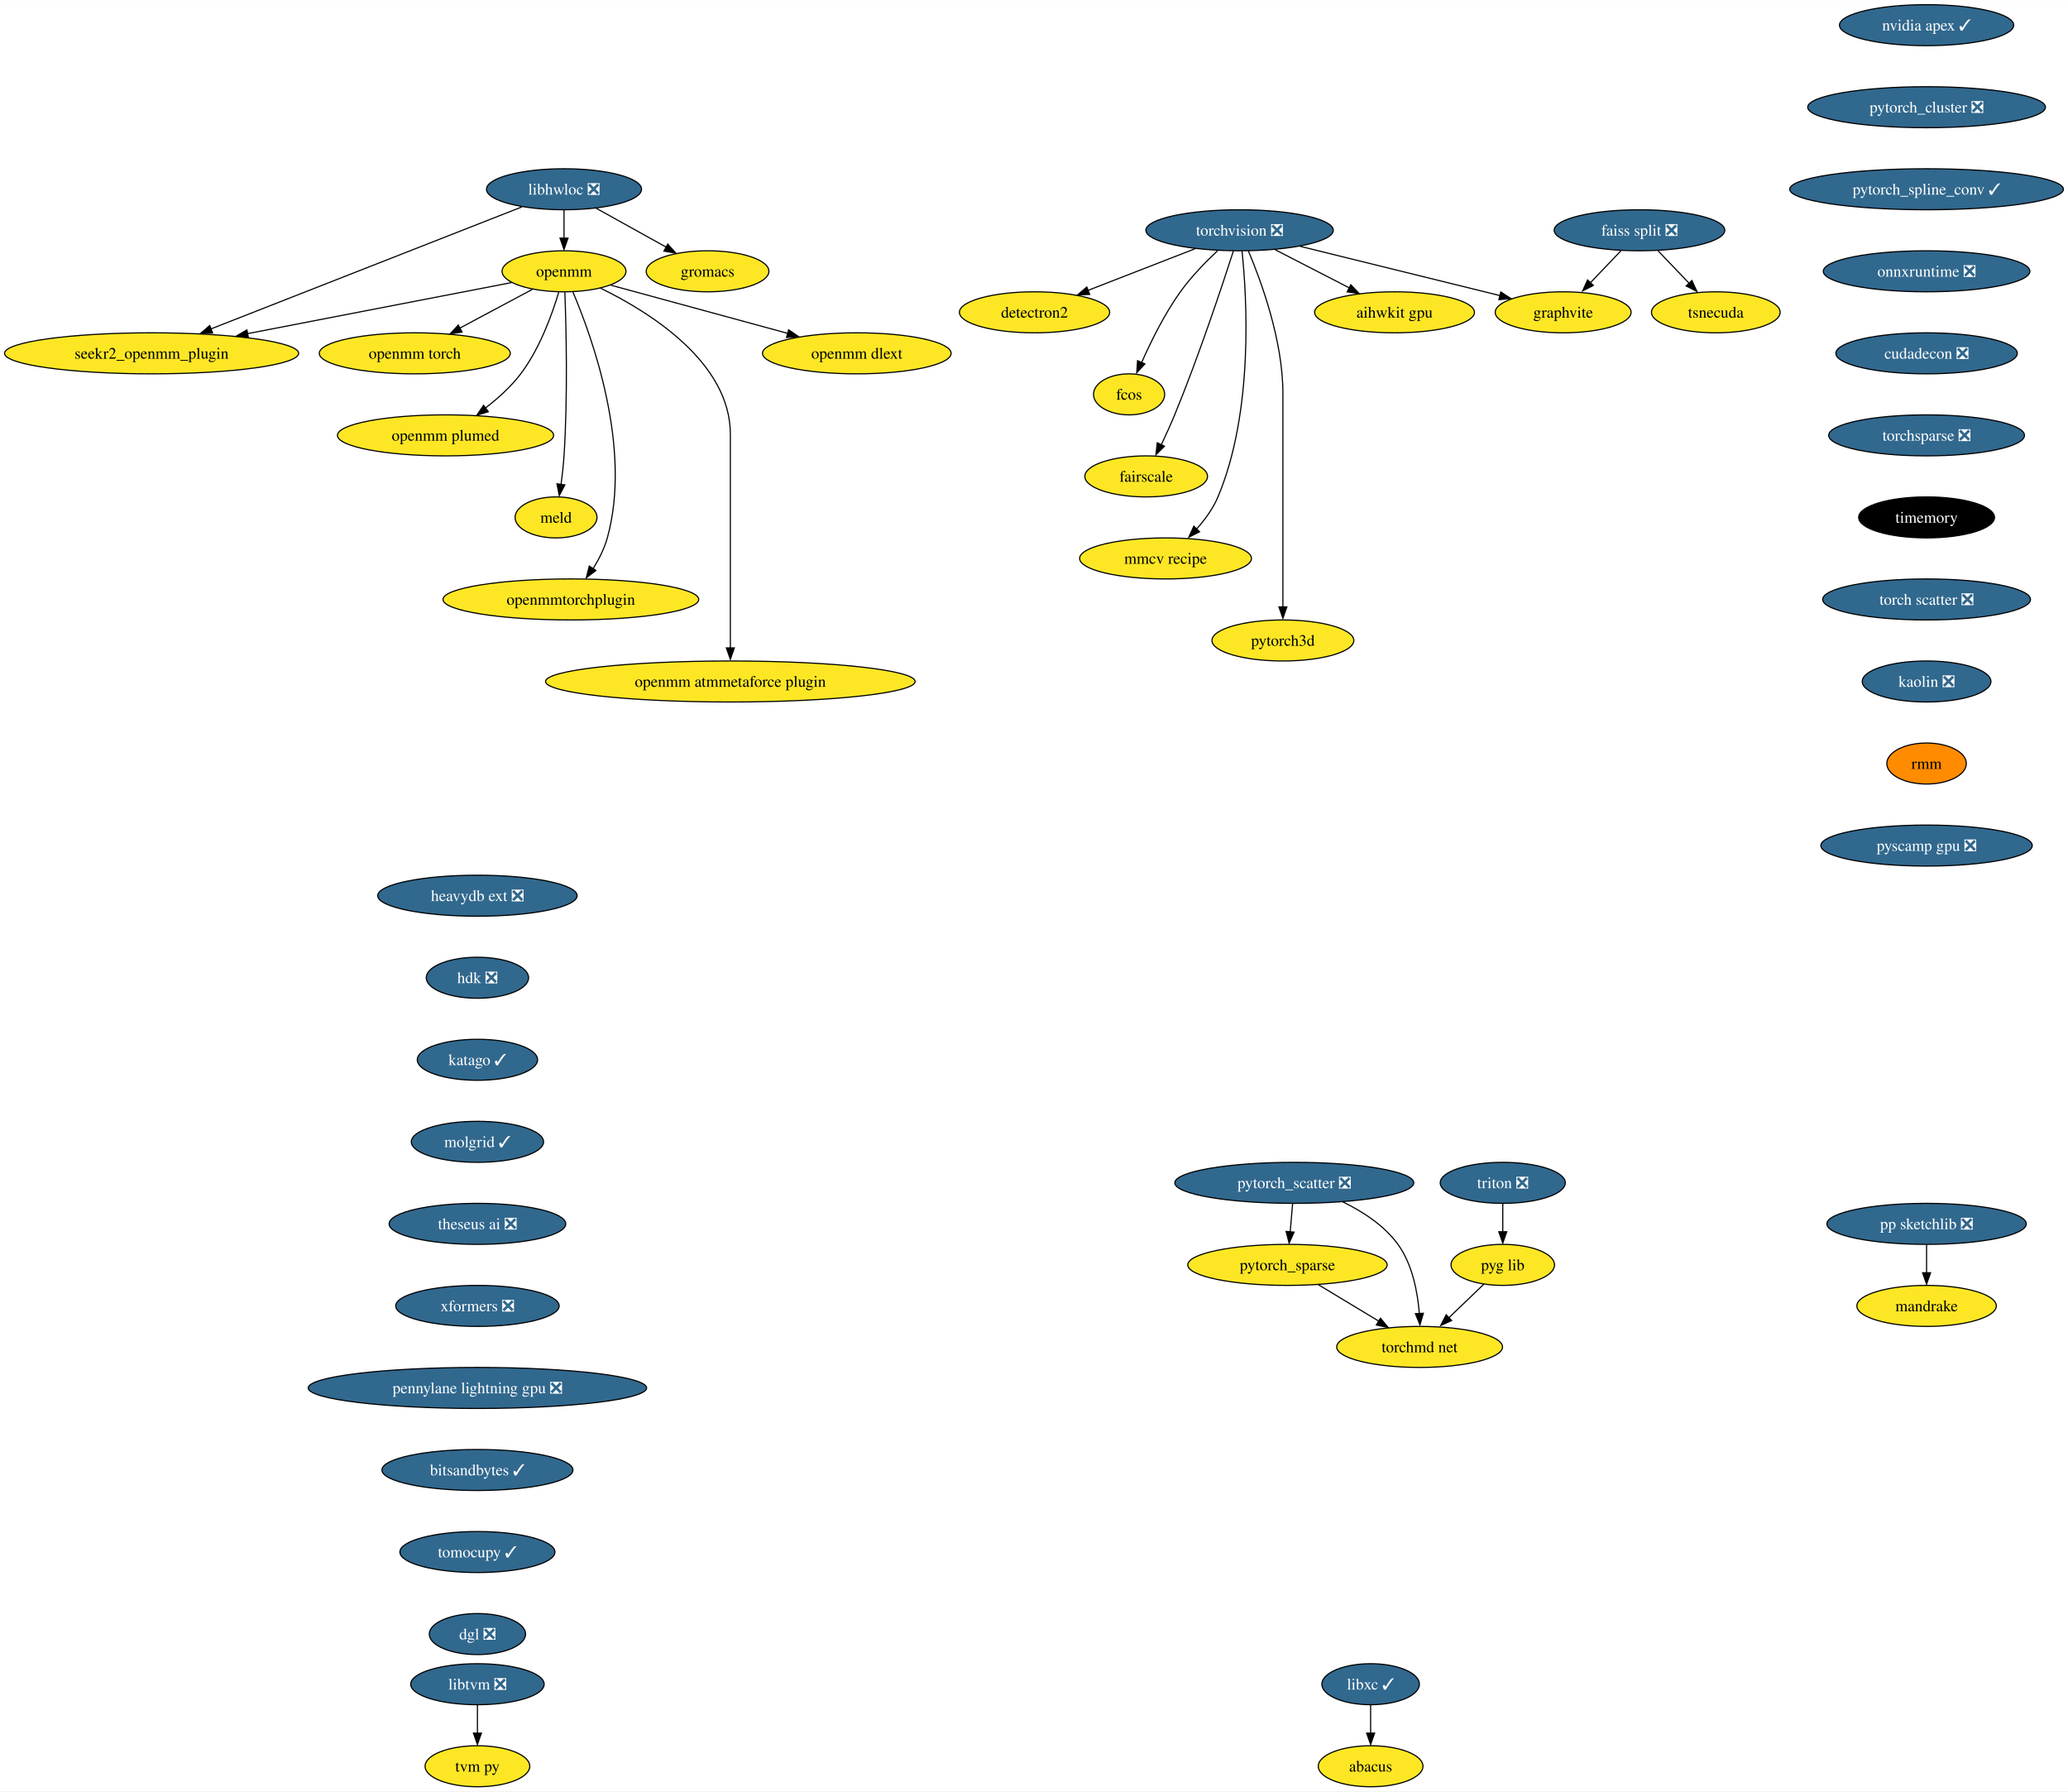
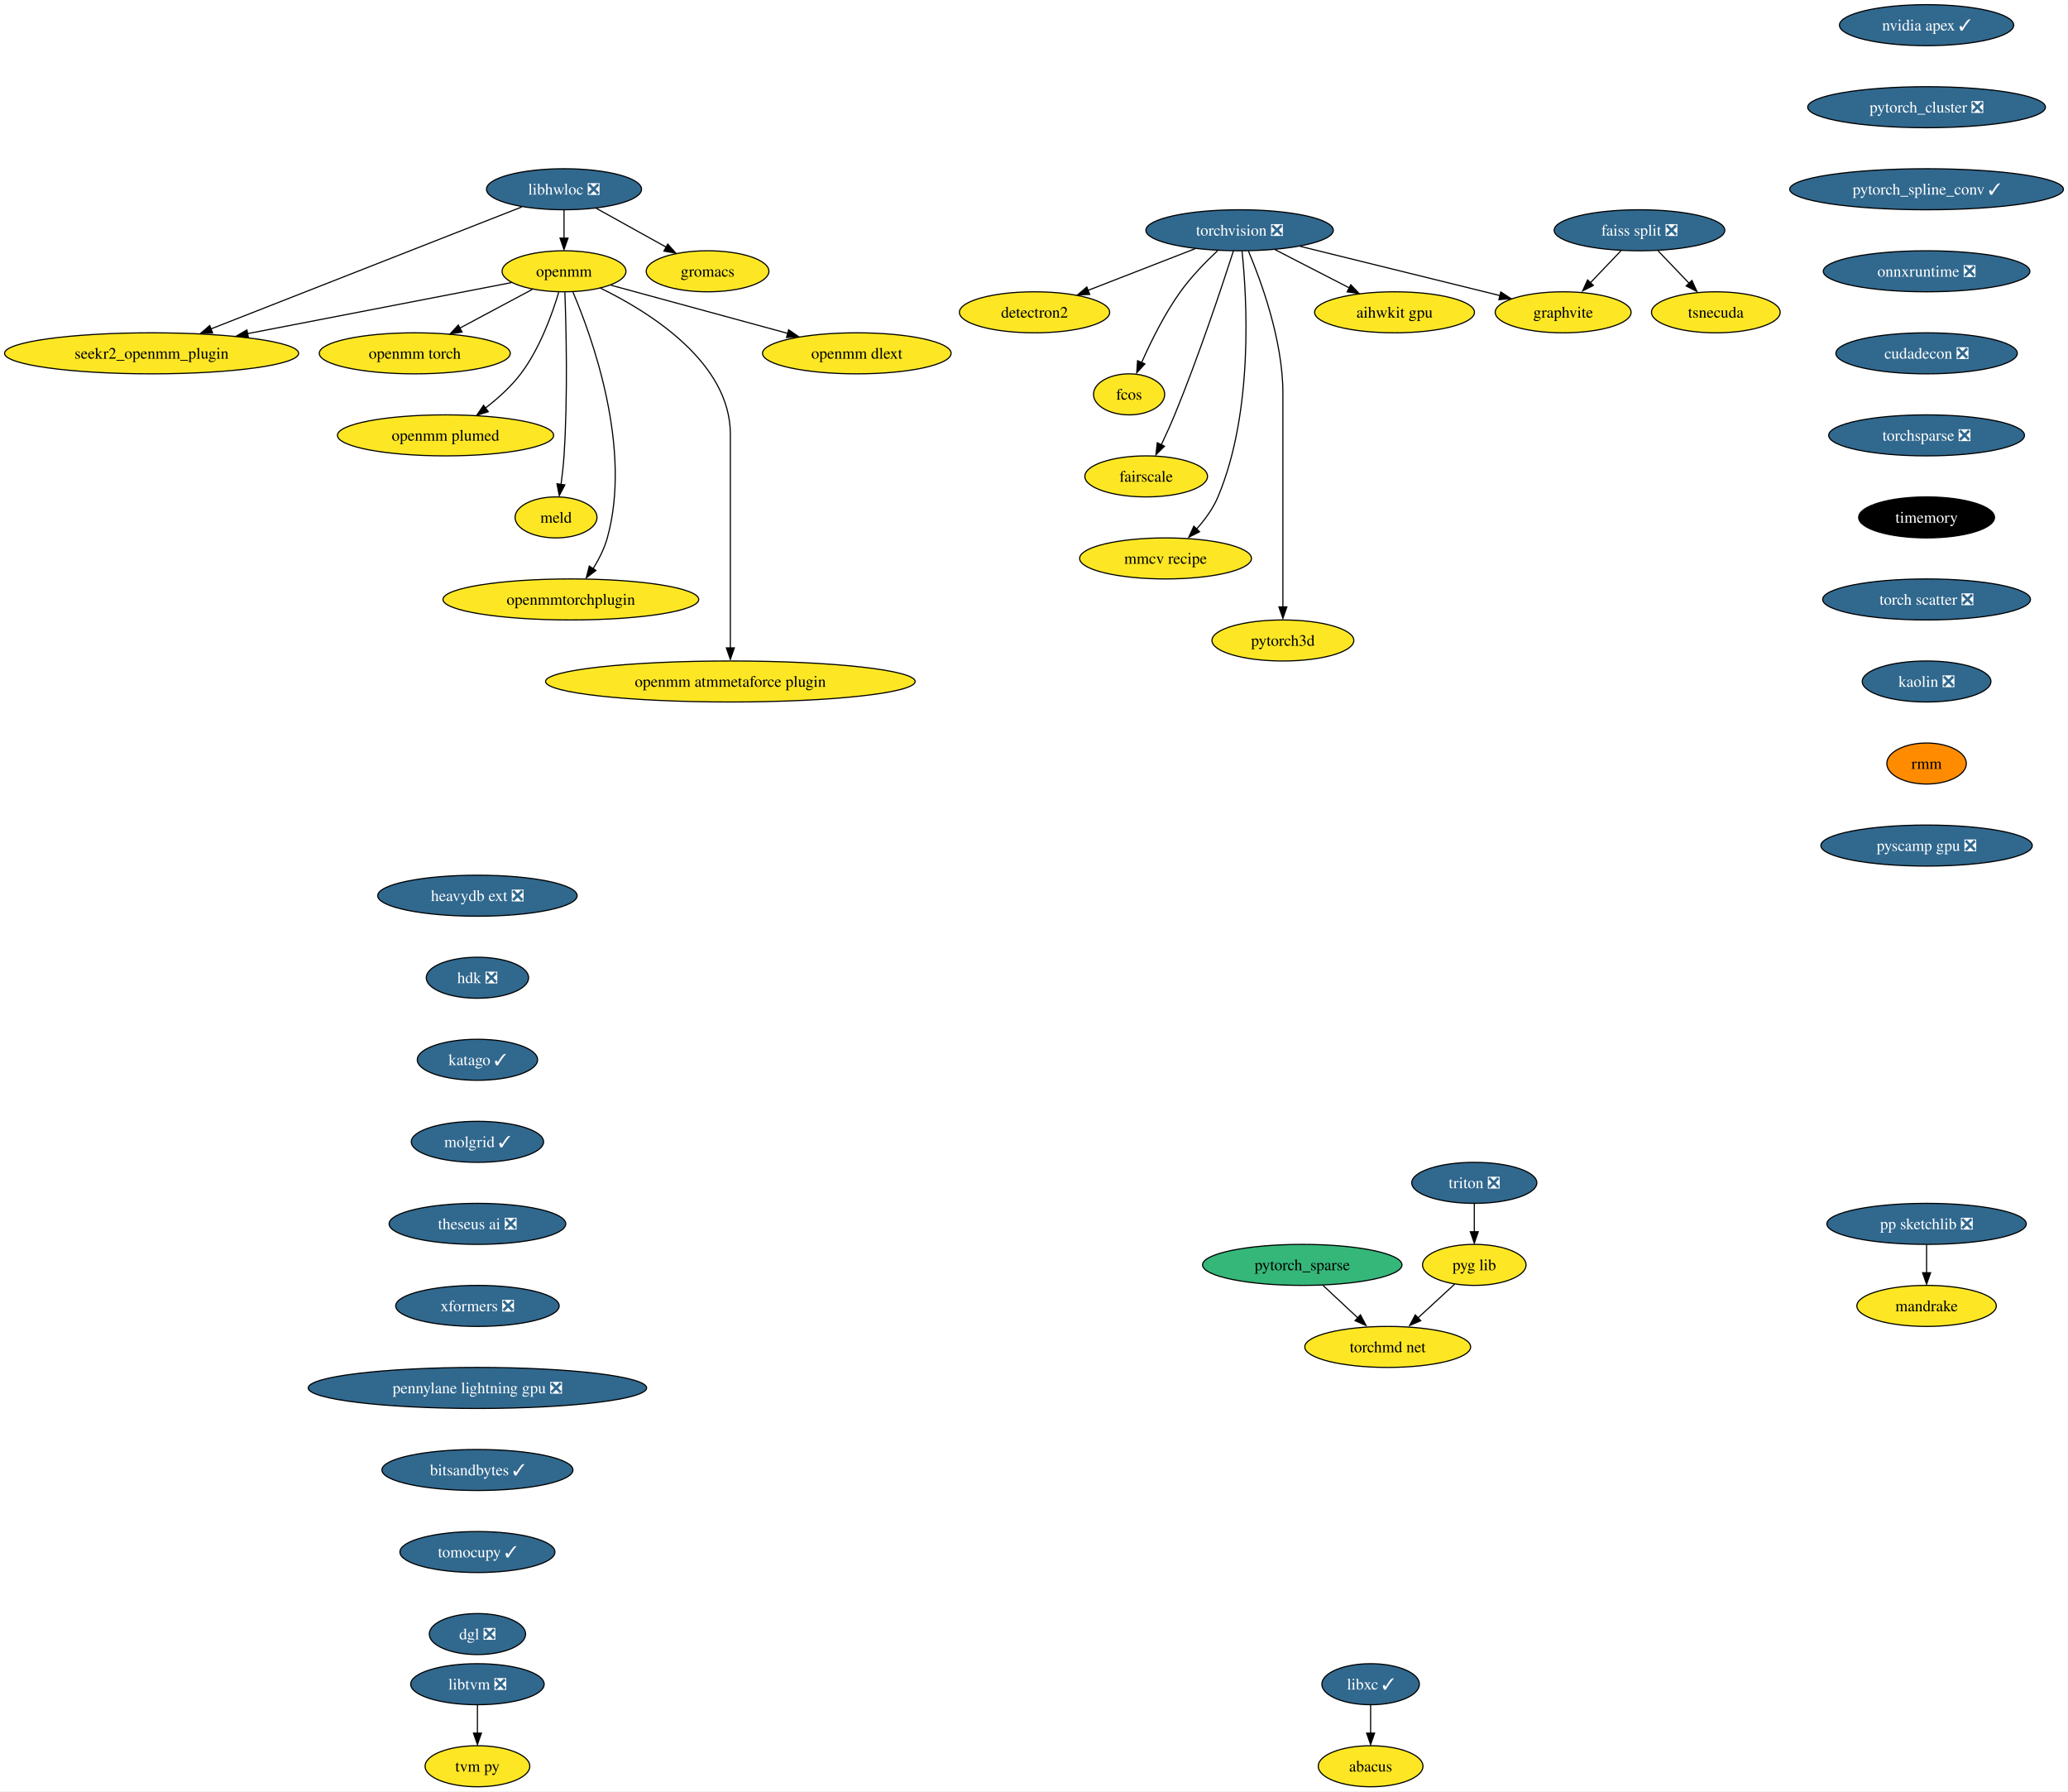
<svg xmlns="http://www.w3.org/2000/svg" xmlns:xlink="http://www.w3.org/1999/xlink" width="1815pt" height="1572pt" viewBox="0.00 0.00 1815.20 1572.00">
  <g id="graph0" class="graph" transform="scale(1 1) rotate(0) translate(4 1568)">
    <polygon fill="white" stroke="none" points="-4,4 -4,-1568 1811.2,-1568 1811.2,4 -4,4" />
    <g id="node1" class="node">
      <g id="a_node1">
        <a xlink:href="https://github.com/conda-forge/libhwloc-feedstock/pull/67" xlink:title="libhwloc ❎">
          <ellipse fill="#31688e" stroke="black" cx="491.07" cy="-1402" rx="68.04" ry="18" />
          <text text-anchor="middle" x="491.07" y="-1397.33" font-family="Times,serif" font-size="14.00" fill="white">libhwloc ❎</text>
        </a>
      </g>
    </g>
    <g id="node2" class="node">
      <g id="a_node2">
        <a xlink:href="https://github.com/conda-forge/openmm-feedstock" xlink:title="openmm">
          <ellipse fill="#fde725" stroke="black" cx="491.07" cy="-1330" rx="54.36" ry="18" />
          <text text-anchor="middle" x="491.07" y="-1325.33" font-family="Times,serif" font-size="14.00">openmm</text>
        </a>
      </g>
    </g>
    <g id="edge1" class="edge">
      <path fill="none" stroke="black" d="M491.07,-1383.7C491.07,-1376.24 491.07,-1367.32 491.07,-1358.97" />
      <polygon fill="black" stroke="black" points="494.57,-1359.1 491.07,-1349.1 487.57,-1359.1 494.57,-1359.1" />
    </g>
    <g id="node3" class="node">
      <g id="a_node3">
        <a xlink:href="https://github.com/conda-forge/seekr2_openmm_plugin-feedstock" xlink:title="seekr2_openmm_plugin">
          <ellipse fill="#fde725" stroke="black" cx="129.07" cy="-1258" rx="129.07" ry="18" />
          <text text-anchor="middle" x="129.07" y="-1253.33" font-family="Times,serif" font-size="14.00">seekr2_openmm_plugin</text>
        </a>
      </g>
    </g>
    <g id="edge2" class="edge">
      <path fill="none" stroke="black" d="M454.03,-1386.47C389.24,-1361.05 255.17,-1308.46 181.09,-1279.41" />
      <polygon fill="black" stroke="black" points="182.64,-1275.86 172.05,-1275.47 180.08,-1282.38 182.64,-1275.86" />
    </g>
    <g id="node4" class="node">
      <g id="a_node4">
        <a xlink:href="https://github.com/conda-forge/gromacs-feedstock" xlink:title="gromacs">
          <ellipse fill="#fde725" stroke="black" cx="617.07" cy="-1330" rx="53.84" ry="18" />
          <text text-anchor="middle" x="617.07" y="-1325.33" font-family="Times,serif" font-size="14.00">gromacs</text>
        </a>
      </g>
    </g>
    <g id="edge3" class="edge">
      <path fill="none" stroke="black" d="M519.35,-1385.29C537.47,-1375.22 561.17,-1362.05 580.7,-1351.21" />
      <polygon fill="black" stroke="black" points="582.14,-1353.85 589.18,-1345.94 578.74,-1347.73 582.14,-1353.85" />
    </g>
    <g id="edge4" class="edge">
      <path fill="none" stroke="black" d="M444.86,-1320.06C386.54,-1308.79 285.16,-1289.18 213,-1275.23" />
      <polygon fill="black" stroke="black" points="214.06,-1271.68 203.58,-1273.21 212.73,-1278.55 214.06,-1271.68" />
    </g>
    <g id="node5" class="node">
      <g id="a_node5">
        <a xlink:href="https://github.com/conda-forge/openmm-torch-feedstock" xlink:title="openmm torch">
          <ellipse fill="#fde725" stroke="black" cx="360.07" cy="-1258" rx="83.83" ry="18" />
          <text text-anchor="middle" x="360.07" y="-1253.33" font-family="Times,serif" font-size="14.00">openmm torch</text>
        </a>
      </g>
    </g>
    <g id="edge5" class="edge">
      <path fill="none" stroke="black" d="M463.29,-1314.15C444.75,-1304.25 420.09,-1291.07 399.52,-1280.08" />
      <polygon fill="black" stroke="black" points="401.56,-1276.67 391.1,-1275.04 398.27,-1282.84 401.56,-1276.67" />
    </g>
    <g id="node6" class="node">
      <g id="a_node6">
        <a xlink:href="https://github.com/conda-forge/openmm-plumed-feedstock" xlink:title="openmm plumed">
          <ellipse fill="#fde725" stroke="black" cx="387.07" cy="-1186" rx="94.88" ry="18" />
          <text text-anchor="middle" x="387.07" y="-1181.33" font-family="Times,serif" font-size="14.00">openmm plumed</text>
        </a>
      </g>
    </g>
    <g id="edge6" class="edge">
      <path fill="none" stroke="black" d="M486.43,-1311.63C480.77,-1292.68 469.82,-1262.09 453.07,-1240 444.52,-1228.73 433.07,-1218.44 422.11,-1209.99" />
      <polygon fill="black" stroke="black" points="424.61,-1206.75 414.49,-1203.62 420.45,-1212.38 424.61,-1206.75" />
    </g>
    <g id="node7" class="node">
      <g id="a_node7">
        <a xlink:href="https://github.com/conda-forge/meld-feedstock" xlink:title="meld">
          <ellipse fill="#fde725" stroke="black" cx="484.07" cy="-1114" rx="35.95" ry="18" />
          <text text-anchor="middle" x="484.07" y="-1109.33" font-family="Times,serif" font-size="14.00">meld</text>
        </a>
      </g>
    </g>
    <g id="edge7" class="edge">
      <path fill="none" stroke="black" d="M491.82,-1311.58C492.92,-1282.02 494.5,-1220.16 491.07,-1168 490.53,-1159.82 489.53,-1150.97 488.45,-1142.89" />
      <polygon fill="black" stroke="black" points="491.8,-1142.53 486.91,-1133.13 484.87,-1143.52 491.8,-1142.53" />
    </g>
    <g id="node8" class="node">
      <g id="a_node8">
        <a xlink:href="https://github.com/conda-forge/openmmtorchplugin-feedstock" xlink:title="openmmtorchplugin">
          <ellipse fill="#fde725" stroke="black" cx="497.07" cy="-1042" rx="112.24" ry="18" />
          <text text-anchor="middle" x="497.07" y="-1037.33" font-family="Times,serif" font-size="14.00">openmmtorchplugin</text>
        </a>
      </g>
    </g>
    <g id="edge8" class="edge">
      <path fill="none" stroke="black" d="M498.89,-1311.77C515.5,-1272.76 551.06,-1174.97 529.07,-1096 526.46,-1086.62 521.69,-1077.25 516.62,-1069.05" />
      <polygon fill="black" stroke="black" points="519.08,-1067.43 510.64,-1061.03 513.25,-1071.3 519.08,-1067.43" />
    </g>
    <g id="node9" class="node">
      <g id="a_node9">
        <a xlink:href="https://github.com/conda-forge/openmm-atmmetaforce-plugin-feedstock" xlink:title="openmm atmmetaforce plugin">
          <ellipse fill="#fde725" stroke="black" cx="637.07" cy="-970" rx="162.22" ry="18" />
          <text text-anchor="middle" x="637.07" y="-965.33" font-family="Times,serif" font-size="14.00">openmm atmmetaforce plugin</text>
        </a>
      </g>
    </g>
    <g id="edge9" class="edge">
      <path fill="none" stroke="black" d="M523.11,-1315.19C566.09,-1294.25 637.07,-1250.12 637.07,-1187 637.07,-1187 637.07,-1187 637.07,-1113 637.07,-1073.57 637.07,-1027.97 637.07,-999.31" />
      <polygon fill="black" stroke="black" points="640.57,-999.49 637.07,-989.49 633.57,-999.49 640.57,-999.49" />
    </g>
    <g id="node10" class="node">
      <g id="a_node10">
        <a xlink:href="https://github.com/conda-forge/openmm-dlext-feedstock" xlink:title="openmm dlext">
          <ellipse fill="#fde725" stroke="black" cx="748.07" cy="-1258" rx="82.77" ry="18" />
          <text text-anchor="middle" x="748.07" y="-1253.33" font-family="Times,serif" font-size="14.00">openmm dlext</text>
        </a>
      </g>
    </g>
    <g id="edge10" class="edge">
      <path fill="none" stroke="black" d="M532.08,-1317.83C573.98,-1306.42 639.5,-1288.57 687.4,-1275.52" />
      <polygon fill="black" stroke="black" points="688.22,-1278.66 696.95,-1272.65 686.38,-1271.9 688.22,-1278.66" />
    </g>
    <g id="node11" class="node">
      <g id="a_node11">
        <a xlink:href="https://github.com/conda-forge/torchvision-feedstock/pull/77" xlink:title="torchvision ❎">
          <ellipse fill="#31688e" stroke="black" cx="1084.07" cy="-1366" rx="82.25" ry="18" />
          <text text-anchor="middle" x="1084.07" y="-1361.33" font-family="Times,serif" font-size="14.00" fill="white">torchvision ❎</text>
        </a>
      </g>
    </g>
    <g id="node12" class="node">
      <g id="a_node12">
        <a xlink:href="https://github.com/conda-forge/detectron2-feedstock" xlink:title="detectron2">
          <ellipse fill="#fde725" stroke="black" cx="904.07" cy="-1294" rx="65.94" ry="18" />
          <text text-anchor="middle" x="904.07" y="-1289.33" font-family="Times,serif" font-size="14.00">detectron2</text>
        </a>
      </g>
    </g>
    <g id="edge11" class="edge">
      <path fill="none" stroke="black" d="M1045.01,-1349.81C1017.36,-1339.06 980.14,-1324.58 950.89,-1313.21" />
      <polygon fill="black" stroke="black" points="952.49,-1309.69 941.9,-1309.32 949.95,-1316.21 952.49,-1309.69" />
    </g>
    <g id="node13" class="node">
      <g id="a_node13">
        <a xlink:href="https://github.com/conda-forge/fcos-feedstock" xlink:title="fcos">
          <ellipse fill="#fde725" stroke="black" cx="987.07" cy="-1222" rx="31.22" ry="18" />
          <text text-anchor="middle" x="987.07" y="-1217.33" font-family="Times,serif" font-size="14.00">fcos</text>
        </a>
      </g>
    </g>
    <g id="edge12" class="edge">
      <path fill="none" stroke="black" d="M1064.78,-1348.09C1054.28,-1338.25 1041.54,-1325.2 1032.07,-1312 1018.16,-1292.59 1006.17,-1268.26 998.08,-1249.95" />
      <polygon fill="black" stroke="black" points="1000.94,-1248.75 993.78,-1240.94 994.51,-1251.51 1000.94,-1248.75" />
    </g>
    <g id="node14" class="node">
      <g id="a_node14">
        <a xlink:href="https://github.com/conda-forge/fairscale-feedstock" xlink:title="fairscale">
          <ellipse fill="#fde725" stroke="black" cx="1002.07" cy="-1150" rx="53.84" ry="18" />
          <text text-anchor="middle" x="1002.07" y="-1145.33" font-family="Times,serif" font-size="14.00">fairscale</text>
        </a>
      </g>
    </g>
    <g id="edge13" class="edge">
      <path fill="none" stroke="black" d="M1078.64,-1347.87C1069.09,-1318.21 1048.29,-1255.55 1027.07,-1204 1023.53,-1195.4 1019.33,-1186.19 1015.4,-1177.89" />
      <polygon fill="black" stroke="black" points="1018.12,-1176.48 1010.62,-1168.99 1011.81,-1179.52 1018.12,-1176.48" />
    </g>
    <g id="node15" class="node">
      <g id="a_node15">
        <a xlink:href="https://github.com/conda-forge/graphvite-feedstock" xlink:title="graphvite">
          <ellipse fill="#fde725" stroke="black" cx="1368.07" cy="-1294" rx="59.63" ry="18" />
          <text text-anchor="middle" x="1368.07" y="-1289.33" font-family="Times,serif" font-size="14.00">graphvite</text>
        </a>
      </g>
    </g>
    <g id="edge14" class="edge">
      <path fill="none" stroke="black" d="M1137.16,-1351.92C1187.22,-1339.58 1261.95,-1321.16 1312.74,-1308.64" />
      <polygon fill="black" stroke="black" points="1313.32,-1311.85 1322.19,-1306.06 1311.65,-1305.06 1313.32,-1311.85" />
    </g>
    <g id="node16" class="node">
      <g id="a_node16">
        <a xlink:href="https://github.com/conda-forge/mmcv-recipe-feedstock" xlink:title="mmcv recipe">
          <ellipse fill="#fde725" stroke="black" cx="1019.07" cy="-1078" rx="75.41" ry="18" />
          <text text-anchor="middle" x="1019.07" y="-1073.33" font-family="Times,serif" font-size="14.00">mmcv recipe</text>
        </a>
      </g>
    </g>
    <g id="edge15" class="edge">
      <path fill="none" stroke="black" d="M1086.2,-1347.77C1090.37,-1307.95 1096.7,-1207.2 1065.07,-1132 1060.68,-1121.56 1053.41,-1111.7 1045.93,-1103.39" />
      <polygon fill="black" stroke="black" points="1048.93,-1101.42 1039.48,-1096.63 1043.88,-1106.27 1048.93,-1101.42" />
    </g>
    <g id="node17" class="node">
      <g id="a_node17">
        <a xlink:href="https://github.com/conda-forge/pytorch3d-feedstock" xlink:title="pytorch3d">
          <ellipse fill="#fde725" stroke="black" cx="1122.07" cy="-1006" rx="62.26" ry="18" />
          <text text-anchor="middle" x="1122.07" y="-1001.33" font-family="Times,serif" font-size="14.00">pytorch3d</text>
        </a>
      </g>
    </g>
    <g id="edge16" class="edge">
      <path fill="none" stroke="black" d="M1091.76,-1347.91C1102.87,-1321.62 1122.07,-1269.45 1122.07,-1223 1122.07,-1223 1122.07,-1223 1122.07,-1149 1122.07,-1109.57 1122.07,-1063.97 1122.07,-1035.31" />
      <polygon fill="black" stroke="black" points="1125.57,-1035.49 1122.07,-1025.49 1118.57,-1035.49 1125.57,-1035.49" />
    </g>
    <g id="node18" class="node">
      <g id="a_node18">
        <a xlink:href="https://github.com/conda-forge/aihwkit-gpu-feedstock" xlink:title="aihwkit gpu">
          <ellipse fill="#fde725" stroke="black" cx="1220.07" cy="-1294" rx="70.15" ry="18" />
          <text text-anchor="middle" x="1220.07" y="-1289.33" font-family="Times,serif" font-size="14.00">aihwkit gpu</text>
        </a>
      </g>
    </g>
    <g id="edge17" class="edge">
      <path fill="none" stroke="black" d="M1115.27,-1348.94C1134.64,-1338.97 1159.69,-1326.08 1180.45,-1315.39" />
      <polygon fill="black" stroke="black" points="1181.66,-1318.19 1188.95,-1310.5 1178.46,-1311.97 1181.66,-1318.19" />
    </g>
    <g id="node19" class="node">
      <g id="a_node19">
        <a xlink:href="https://github.com/conda-forge/libxc-feedstock/pull/58" xlink:title="libxc ✓">
          <ellipse fill="#31688e" stroke="black" cx="1199.07" cy="-90" rx="42.79" ry="18" />
          <text text-anchor="middle" x="1199.07" y="-85.33" font-family="Times,serif" font-size="14.00" fill="white">libxc ✓</text>
        </a>
      </g>
    </g>
    <g id="node20" class="node">
      <g id="a_node20">
        <a xlink:href="https://github.com/conda-forge/abacus-feedstock" xlink:title="abacus">
          <ellipse fill="#fde725" stroke="black" cx="1199.07" cy="-18" rx="45.95" ry="18" />
          <text text-anchor="middle" x="1199.07" y="-13.32" font-family="Times,serif" font-size="14.00">abacus</text>
        </a>
      </g>
    </g>
    <g id="edge18" class="edge">
      <path fill="none" stroke="black" d="M1199.07,-71.7C1199.07,-64.24 1199.07,-55.32 1199.07,-46.97" />
      <polygon fill="black" stroke="black" points="1202.57,-47.1 1199.07,-37.1 1195.57,-47.1 1202.57,-47.1" />
    </g>
    <g id="node21" class="node">
      <g id="a_node21">
        <a xlink:href="https://github.com/conda-forge/nvidia-apex-feedstock/pull/34" xlink:title="nvidia apex ✓">
          <ellipse fill="#31688e" stroke="black" cx="1687.07" cy="-1546" rx="76.46" ry="18" />
          <text text-anchor="middle" x="1687.07" y="-1541.33" font-family="Times,serif" font-size="14.00" fill="white">nvidia apex ✓</text>
        </a>
      </g>
    </g>
    <g id="node22" class="node">
      <g id="a_node22">
        <a xlink:href="https://github.com/conda-forge/pytorch_cluster-feedstock/pull/44" xlink:title="pytorch_cluster ❎">
          <ellipse fill="#31688e" stroke="black" cx="1687.07" cy="-1474" rx="104.35" ry="18" />
          <text text-anchor="middle" x="1687.07" y="-1469.33" font-family="Times,serif" font-size="14.00" fill="white">pytorch_cluster ❎</text>
        </a>
      </g>
    </g>
    <g id="node27" class="node">
      <g id="a_node27">
        <a xlink:href="https://github.com/conda-forge/pytorch_spline_conv-feedstock/pull/33" xlink:title="pytorch_spline_conv ✓">
          <ellipse fill="#31688e" stroke="black" cx="1687.07" cy="-1402" rx="120.13" ry="18" />
          <text text-anchor="middle" x="1687.07" y="-1397.33" font-family="Times,serif" font-size="14.00" fill="white">pytorch_spline_conv ✓</text>
        </a>
      </g>
    </g>
    <g id="node23" class="node">
      <g id="a_node23">
        <a xlink:href="https://github.com/conda-forge/pp-sketchlib-feedstock/pull/45" xlink:title="pp sketchlib ❎">
          <ellipse fill="#31688e" stroke="black" cx="1687.07" cy="-494" rx="87.51" ry="18" />
          <text text-anchor="middle" x="1687.07" y="-489.32" font-family="Times,serif" font-size="14.00" fill="white">pp sketchlib ❎</text>
        </a>
      </g>
    </g>
    <g id="node24" class="node">
      <g id="a_node24">
        <a xlink:href="https://github.com/conda-forge/mandrake-feedstock" xlink:title="mandrake">
          <ellipse fill="#fde725" stroke="black" cx="1687.07" cy="-422" rx="61.2" ry="18" />
          <text text-anchor="middle" x="1687.07" y="-417.32" font-family="Times,serif" font-size="14.00">mandrake</text>
        </a>
      </g>
    </g>
    <g id="edge20" class="edge">
      <path fill="none" stroke="black" d="M1687.07,-475.7C1687.07,-468.24 1687.07,-459.32 1687.07,-450.97" />
      <polygon fill="black" stroke="black" points="1690.57,-451.1 1687.07,-441.1 1683.57,-451.1 1690.57,-451.1" />
    </g>
    <g id="node25" class="node">
      <g id="a_node25">
        <a xlink:href="https://github.com/conda-forge/faiss-split-feedstock/pull/70" xlink:title="faiss split ❎">
          <ellipse fill="#31688e" stroke="black" cx="1435.07" cy="-1366" rx="74.88" ry="18" />
          <text text-anchor="middle" x="1435.07" y="-1361.33" font-family="Times,serif" font-size="14.00" fill="white">faiss split ❎</text>
        </a>
      </g>
    </g>
    <g id="edge21" class="edge">
      <path fill="none" stroke="black" d="M1418.85,-1348.05C1410.71,-1339.54 1400.68,-1329.07 1391.7,-1319.68" />
      <polygon fill="black" stroke="black" points="1394.58,-1317.59 1385.14,-1312.79 1389.53,-1322.43 1394.58,-1317.59" />
    </g>
    <g id="node26" class="node">
      <g id="a_node26">
        <a xlink:href="https://github.com/conda-forge/tsnecuda-feedstock" xlink:title="tsnecuda">
          <ellipse fill="#fde725" stroke="black" cx="1502.07" cy="-1294" rx="56.47" ry="18" />
          <text text-anchor="middle" x="1502.07" y="-1289.33" font-family="Times,serif" font-size="14.00">tsnecuda</text>
        </a>
      </g>
    </g>
    <g id="edge22" class="edge">
      <path fill="none" stroke="black" d="M1451.29,-1348.05C1459.64,-1339.33 1469.97,-1328.54 1479.12,-1318.98" />
      <polygon fill="black" stroke="black" points="1481.08,-1321.95 1485.46,-1312.31 1476.02,-1317.11 1481.08,-1321.95" />
    </g>
-     <g id="node31" class="node">
-       <g id="a_node31">
+     <g id="node28" class="node">
+       <g id="a_node28">
        <a xlink:href="https://github.com/conda-forge/onnxruntime-feedstock/pull/79" xlink:title="onnxruntime ❎">
          <ellipse fill="#31688e" stroke="black" cx="1687.07" cy="-1330" rx="90.67" ry="18" />
          <text text-anchor="middle" x="1687.07" y="-1325.33" font-family="Times,serif" font-size="14.00" fill="white">onnxruntime ❎</text>
        </a>
      </g>
    </g>
-     <g id="node28" class="node">
-       <g id="a_node28">
-         <a xlink:href="https://github.com/conda-forge/pytorch_scatter-feedstock/pull/56" xlink:title="pytorch_scatter ❎">
-           <ellipse fill="#31688e" stroke="black" cx="1132.07" cy="-530" rx="104.87" ry="18" />
-           <text text-anchor="middle" x="1132.07" y="-525.33" font-family="Times,serif" font-size="14.00" fill="white">pytorch_scatter ❎</text>
+     <g id="node33" class="node">
+       <g id="a_node33">
+         <a xlink:href="https://github.com/conda-forge/cudadecon-feedstock/pull/26" xlink:title="cudadecon ❎">
+           <ellipse fill="#31688e" stroke="black" cx="1687.07" cy="-1258" rx="79.62" ry="18" />
+           <text text-anchor="middle" x="1687.07" y="-1253.33" font-family="Times,serif" font-size="14.00" fill="white">cudadecon ❎</text>
        </a>
      </g>
    </g>
    <g id="node29" class="node">
      <g id="a_node29">
        <a xlink:href="https://github.com/conda-forge/pytorch_sparse-feedstock" xlink:title="pytorch_sparse">
-           <ellipse fill="#fde725" stroke="black" cx="1126.07" cy="-458" rx="87.51" ry="18" />
-           <text text-anchor="middle" x="1126.07" y="-453.32" font-family="Times,serif" font-size="14.00">pytorch_sparse</text>
-         </a>
-       </g>
-     </g>
-     <g id="edge24" class="edge">
-       <path fill="none" stroke="black" d="M1130.59,-511.7C1129.95,-504.24 1129.19,-495.32 1128.47,-486.97" />
-       <polygon fill="black" stroke="black" points="1131.88,-486.77 1127.54,-477.1 1124.91,-487.37 1131.88,-486.77" />
+           <ellipse fill="#35b779" stroke="black" cx="1139.07" cy="-458" rx="87.51" ry="18" />
+           <text text-anchor="middle" x="1139.07" y="-453.32" font-family="Times,serif" font-size="14.00">pytorch_sparse</text>
+         </a>
+       </g>
    </g>
    <g id="node30" class="node">
      <g id="a_node30">
        <a xlink:href="https://github.com/conda-forge/torchmd-net-feedstock" xlink:title="torchmd net">
-           <ellipse fill="#fde725" stroke="black" cx="1242.07" cy="-386" rx="72.78" ry="18" />
-           <text text-anchor="middle" x="1242.07" y="-381.32" font-family="Times,serif" font-size="14.00">torchmd net</text>
+           <ellipse fill="#fde725" stroke="black" cx="1214.07" cy="-386" rx="72.78" ry="18" />
+           <text text-anchor="middle" x="1214.07" y="-381.32" font-family="Times,serif" font-size="14.00">torchmd net</text>
        </a>
      </g>
    </g>
    <g id="edge25" class="edge">
-       <path fill="none" stroke="black" d="M1174.66,-513.3C1192.14,-504.8 1211.06,-492.58 1223.07,-476 1235.81,-458.41 1240.35,-434.05 1241.82,-415.26" />
-       <polygon fill="black" stroke="black" points="1245.36,-415.56 1242.38,-405.39 1238.37,-415.19 1245.36,-415.56" />
-     </g>
-     <g id="edge26" class="edge">
-       <path fill="none" stroke="black" d="M1153.27,-440.59C1169.09,-431.04 1189.22,-418.9 1206.31,-408.58" />
-       <polygon fill="black" stroke="black" points="1207.69,-411.23 1214.45,-403.07 1204.08,-405.24 1207.69,-411.23" />
-     </g>
-     <g id="node34" class="node">
-       <g id="a_node34">
-         <a xlink:href="https://github.com/conda-forge/cudadecon-feedstock/pull/26" xlink:title="cudadecon ❎">
-           <ellipse fill="#31688e" stroke="black" cx="1687.07" cy="-1258" rx="79.62" ry="18" />
-           <text text-anchor="middle" x="1687.07" y="-1253.33" font-family="Times,serif" font-size="14.00" fill="white">cudadecon ❎</text>
-         </a>
-       </g>
-     </g>
-     <g id="node32" class="node">
-       <g id="a_node32">
+       <path fill="none" stroke="black" d="M1157.23,-440.05C1166.53,-431.37 1178.02,-420.64 1188.24,-411.11" />
+       <polygon fill="black" stroke="black" points="1190.16,-414.17 1195.08,-404.79 1185.39,-409.05 1190.16,-414.17" />
+     </g>
+     <g id="node31" class="node">
+       <g id="a_node31">
        <a xlink:href="https://github.com/conda-forge/libtvm-feedstock/pull/32" xlink:title="libtvm ❎">
          <ellipse fill="#31688e" stroke="black" cx="415.07" cy="-90" rx="58.57" ry="18" />
          <text text-anchor="middle" x="415.07" y="-85.33" font-family="Times,serif" font-size="14.00" fill="white">libtvm ❎</text>
        </a>
      </g>
    </g>
-     <g id="node33" class="node">
-       <g id="a_node33">
+     <g id="node32" class="node">
+       <g id="a_node32">
        <a xlink:href="https://github.com/conda-forge/tvm-py-feedstock" xlink:title="tvm py">
          <ellipse fill="#fde725" stroke="black" cx="415.07" cy="-18" rx="45.95" ry="18" />
          <text text-anchor="middle" x="415.07" y="-13.32" font-family="Times,serif" font-size="14.00">tvm py</text>
        </a>
      </g>
    </g>
-     <g id="edge28" class="edge">
+     <g id="edge26" class="edge">
      <path fill="none" stroke="black" d="M415.07,-71.7C415.07,-64.24 415.07,-55.32 415.07,-46.97" />
      <polygon fill="black" stroke="black" points="418.57,-47.1 415.07,-37.1 411.57,-47.1 418.57,-47.1" />
    </g>
-     <g id="node35" class="node">
-       <g id="a_node35">
+     <g id="node34" class="node">
+       <g id="a_node34">
        <a xlink:href="https://github.com/conda-forge/torchsparse-feedstock/pull/27" xlink:title="torchsparse ❎">
          <ellipse fill="#31688e" stroke="black" cx="1687.07" cy="-1186" rx="85.93" ry="18" />
          <text text-anchor="middle" x="1687.07" y="-1181.33" font-family="Times,serif" font-size="14.00" fill="white">torchsparse ❎</text>
        </a>
      </g>
    </g>
-     <g id="node36" class="node">
-       <g id="a_node36">
+     <g id="node35" class="node">
+       <g id="a_node35">
        <a xlink:href="https://github.com/conda-forge/timemory-feedstock" xlink:title="timemory">
          <ellipse fill="#000000" stroke="black" cx="1687.07" cy="-1114" rx="59.63" ry="18" />
          <text text-anchor="middle" x="1687.07" y="-1109.33" font-family="Times,serif" font-size="14.00" fill="white">timemory</text>
        </a>
      </g>
    </g>
-     <g id="node37" class="node">
-       <g id="a_node37">
+     <g id="node36" class="node">
+       <g id="a_node36">
        <a xlink:href="https://github.com/conda-forge/torch-scatter-feedstock/pull/19" xlink:title="torch scatter ❎">
          <ellipse fill="#31688e" stroke="black" cx="1687.07" cy="-1042" rx="91.19" ry="18" />
          <text text-anchor="middle" x="1687.07" y="-1037.33" font-family="Times,serif" font-size="14.00" fill="white">torch scatter ❎</text>
        </a>
      </g>
    </g>
-     <g id="node38" class="node">
-       <g id="a_node38">
+     <g id="node37" class="node">
+       <g id="a_node37">
        <a xlink:href="https://github.com/conda-forge/kaolin-feedstock/pull/19" xlink:title="kaolin ❎">
          <ellipse fill="#31688e" stroke="black" cx="1687.07" cy="-970" rx="56.47" ry="18" />
          <text text-anchor="middle" x="1687.07" y="-965.33" font-family="Times,serif" font-size="14.00" fill="white">kaolin ❎</text>
        </a>
      </g>
    </g>
-     <g id="node39" class="node">
-       <g id="a_node39">
+     <g id="node38" class="node">
+       <g id="a_node38">
        <a xlink:href="https://github.com/conda-forge/rmm-feedstock" xlink:title="rmm">
          <ellipse fill="#ff8c00" stroke="black" cx="1687.07" cy="-898" rx="34.9" ry="18" />
          <text text-anchor="middle" x="1687.07" y="-893.33" font-family="Times,serif" font-size="14.00">rmm</text>
        </a>
      </g>
    </g>
-     <g id="node40" class="node">
-       <g id="a_node40">
+     <g id="node39" class="node">
+       <g id="a_node39">
        <a xlink:href="https://github.com/conda-forge/pyscamp-gpu-feedstock/pull/8" xlink:title="pyscamp gpu ❎">
          <ellipse fill="#31688e" stroke="black" cx="1687.07" cy="-826" rx="92.77" ry="18" />
          <text text-anchor="middle" x="1687.07" y="-821.33" font-family="Times,serif" font-size="14.00" fill="white">pyscamp gpu ❎</text>
        </a>
      </g>
    </g>
+     <g id="node40" class="node">
+       <g id="a_node40">
+         <a xlink:href="https://github.com/conda-forge/triton-feedstock/pull/8" xlink:title="triton ❎">
+           <ellipse fill="#31688e" stroke="black" cx="1290.07" cy="-530" rx="54.89" ry="18" />
+           <text text-anchor="middle" x="1290.07" y="-525.33" font-family="Times,serif" font-size="14.00" fill="white">triton ❎</text>
+         </a>
+       </g>
+     </g>
    <g id="node41" class="node">
      <g id="a_node41">
-         <a xlink:href="https://github.com/conda-forge/triton-feedstock/pull/8" xlink:title="triton ❎">
-           <ellipse fill="#31688e" stroke="black" cx="1315.07" cy="-530" rx="54.89" ry="18" />
-           <text text-anchor="middle" x="1315.07" y="-525.33" font-family="Times,serif" font-size="14.00" fill="white">triton ❎</text>
-         </a>
-       </g>
+         <a xlink:href="https://github.com/conda-forge/pyg-lib-feedstock" xlink:title="pyg lib">
+           <ellipse fill="#fde725" stroke="black" cx="1290.07" cy="-458" rx="45.42" ry="18" />
+           <text text-anchor="middle" x="1290.07" y="-453.32" font-family="Times,serif" font-size="14.00">pyg lib</text>
+         </a>
+       </g>
+     </g>
+     <g id="edge34" class="edge">
+       <path fill="none" stroke="black" d="M1290.07,-511.7C1290.07,-504.24 1290.07,-495.32 1290.07,-486.97" />
+       <polygon fill="black" stroke="black" points="1293.57,-487.1 1290.07,-477.1 1286.57,-487.1 1293.57,-487.1" />
+     </g>
+     <g id="edge35" class="edge">
+       <path fill="none" stroke="black" d="M1272.83,-441.12C1263.19,-432.24 1251,-421.01 1240.21,-411.08" />
+       <polygon fill="black" stroke="black" points="1243.04,-409 1233.31,-404.8 1238.29,-414.15 1243.04,-409" />
    </g>
    <g id="node42" class="node">
      <g id="a_node42">
-         <a xlink:href="https://github.com/conda-forge/pyg-lib-feedstock" xlink:title="pyg lib">
-           <ellipse fill="#fde725" stroke="black" cx="1315.07" cy="-458" rx="45.42" ry="18" />
-           <text text-anchor="middle" x="1315.07" y="-453.32" font-family="Times,serif" font-size="14.00">pyg lib</text>
-         </a>
-       </g>
-     </g>
-     <g id="edge36" class="edge">
-       <path fill="none" stroke="black" d="M1315.07,-511.7C1315.07,-504.24 1315.07,-495.32 1315.07,-486.97" />
-       <polygon fill="black" stroke="black" points="1318.57,-487.1 1315.07,-477.1 1311.57,-487.1 1318.57,-487.1" />
-     </g>
-     <g id="edge37" class="edge">
-       <path fill="none" stroke="black" d="M1298.51,-441.12C1289.35,-432.33 1277.77,-421.23 1267.49,-411.37" />
-       <polygon fill="black" stroke="black" points="1270.23,-409.19 1260.59,-404.8 1265.38,-414.24 1270.23,-409.19" />
-     </g>
-     <g id="node43" class="node">
-       <g id="a_node43">
        <a xlink:href="https://github.com/conda-forge/heavydb-ext-feedstock/pull/55" xlink:title="heavydb ext ❎">
          <ellipse fill="#31688e" stroke="black" cx="415.07" cy="-782" rx="87.51" ry="18" />
          <text text-anchor="middle" x="415.07" y="-777.33" font-family="Times,serif" font-size="14.00" fill="white">heavydb ext ❎</text>
        </a>
      </g>
    </g>
-     <g id="node44" class="node">
-       <g id="a_node44">
+     <g id="node43" class="node">
+       <g id="a_node43">
        <a xlink:href="https://github.com/conda-forge/hdk-feedstock/pull/50" xlink:title="hdk ❎">
          <ellipse fill="#31688e" stroke="black" cx="415.07" cy="-710" rx="44.9" ry="18" />
          <text text-anchor="middle" x="415.07" y="-705.33" font-family="Times,serif" font-size="14.00" fill="white">hdk ❎</text>
        </a>
      </g>
    </g>
-     <g id="node45" class="node">
-       <g id="a_node45">
+     <g id="node44" class="node">
+       <g id="a_node44">
        <a xlink:href="https://github.com/conda-forge/katago-feedstock/pull/7" xlink:title="katago ✓">
          <ellipse fill="#31688e" stroke="black" cx="415.07" cy="-638" rx="52.79" ry="18" />
          <text text-anchor="middle" x="415.07" y="-633.33" font-family="Times,serif" font-size="14.00" fill="white">katago ✓</text>
        </a>
      </g>
    </g>
-     <g id="node46" class="node">
-       <g id="a_node46">
+     <g id="node45" class="node">
+       <g id="a_node45">
        <a xlink:href="https://github.com/conda-forge/molgrid-feedstock/pull/5" xlink:title="molgrid ✓">
          <ellipse fill="#31688e" stroke="black" cx="415.07" cy="-566" rx="58.05" ry="18" />
          <text text-anchor="middle" x="415.07" y="-561.33" font-family="Times,serif" font-size="14.00" fill="white">molgrid ✓</text>
        </a>
      </g>
    </g>
-     <g id="node47" class="node">
-       <g id="a_node47">
+     <g id="node46" class="node">
+       <g id="a_node46">
        <a xlink:href="https://github.com/conda-forge/theseus-ai-feedstock/pull/11" xlink:title="theseus ai ❎">
          <ellipse fill="#31688e" stroke="black" cx="415.07" cy="-494" rx="77.52" ry="18" />
          <text text-anchor="middle" x="415.07" y="-489.32" font-family="Times,serif" font-size="14.00" fill="white">theseus ai ❎</text>
        </a>
      </g>
    </g>
-     <g id="node48" class="node">
-       <g id="a_node48">
+     <g id="node47" class="node">
+       <g id="a_node47">
        <a xlink:href="https://github.com/conda-forge/xformers-feedstock/pull/13" xlink:title="xformers ❎">
          <ellipse fill="#31688e" stroke="black" cx="415.07" cy="-422" rx="71.73" ry="18" />
          <text text-anchor="middle" x="415.07" y="-417.32" font-family="Times,serif" font-size="14.00" fill="white">xformers ❎</text>
        </a>
      </g>
    </g>
-     <g id="node49" class="node">
-       <g id="a_node49">
+     <g id="node48" class="node">
+       <g id="a_node48">
        <a xlink:href="https://github.com/conda-forge/pennylane-lightning-gpu-feedstock/pull/14" xlink:title="pennylane lightning gpu ❎">
          <ellipse fill="#31688e" stroke="black" cx="415.07" cy="-350" rx="148.54" ry="18" />
          <text text-anchor="middle" x="415.07" y="-345.32" font-family="Times,serif" font-size="14.00" fill="white">pennylane lightning gpu ❎</text>
        </a>
      </g>
    </g>
-     <g id="node50" class="node">
-       <g id="a_node50">
+     <g id="node49" class="node">
+       <g id="a_node49">
        <a xlink:href="https://github.com/conda-forge/bitsandbytes-feedstock/pull/9" xlink:title="bitsandbytes ✓">
          <ellipse fill="#31688e" stroke="black" cx="415.07" cy="-278" rx="83.83" ry="18" />
          <text text-anchor="middle" x="415.07" y="-273.32" font-family="Times,serif" font-size="14.00" fill="white">bitsandbytes ✓</text>
        </a>
      </g>
    </g>
-     <g id="node51" class="node">
-       <g id="a_node51">
+     <g id="node50" class="node">
+       <g id="a_node50">
        <a xlink:href="https://github.com/conda-forge/tomocupy-feedstock/pull/19" xlink:title="tomocupy ✓">
          <ellipse fill="#31688e" stroke="black" cx="415.07" cy="-206" rx="68.04" ry="18" />
          <text text-anchor="middle" x="415.07" y="-201.33" font-family="Times,serif" font-size="14.00" fill="white">tomocupy ✓</text>
        </a>
      </g>
    </g>
-     <g id="node52" class="node">
-       <g id="a_node52">
+     <g id="node51" class="node">
+       <g id="a_node51">
        <a xlink:href="https://github.com/conda-forge/dgl-feedstock/pull/22" xlink:title="dgl ❎">
          <ellipse fill="#31688e" stroke="black" cx="415.07" cy="-134" rx="42.26" ry="18" />
          <text text-anchor="middle" x="415.07" y="-129.32" font-family="Times,serif" font-size="14.00" fill="white">dgl ❎</text>
        </a>
      </g>
    </g>
  </g>
</svg>
